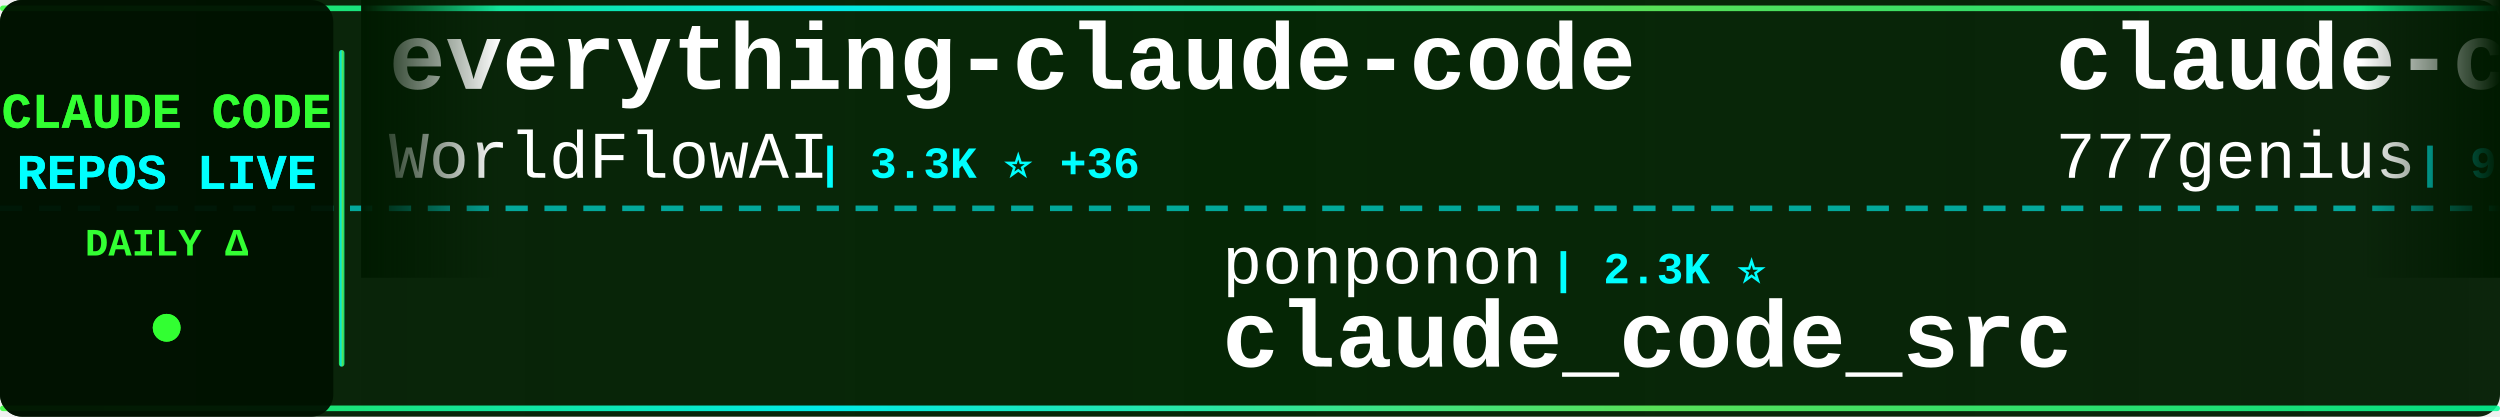
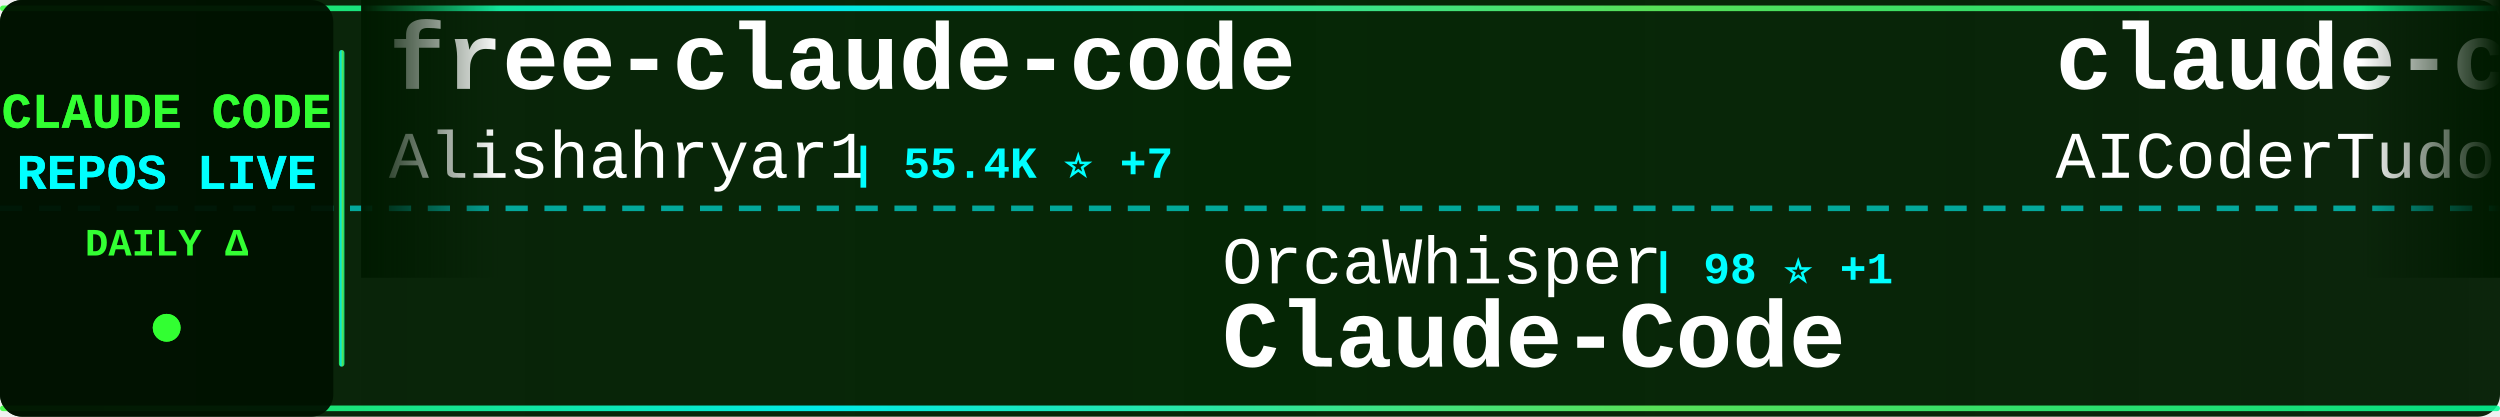
<svg xmlns="http://www.w3.org/2000/svg" width="900" height="150">
  <defs>
    <linearGradient id="tickerBg" x1="0%" y1="0%" x2="100%" y2="0%">
      <stop offset="0%" style="stop-color:#001a00;stop-opacity:0.95" />
      <stop offset="50%" style="stop-color:#002200;stop-opacity:0.98" />
      <stop offset="100%" style="stop-color:#001a00;stop-opacity:0.95" />
    </linearGradient>
    <linearGradient id="borderGrad" x1="0%" y1="0%" x2="100%" y2="0%">
      <stop offset="0%" style="stop-color:#33ff33;stop-opacity:0.85">
        <animate attributeName="stop-opacity" values="0.85;1;0.85" dur="2s" repeatCount="indefinite" />
      </stop>
      <stop offset="33%" style="stop-color:#00ffff;stop-opacity:0.9">
        <animate attributeName="stop-opacity" values="0.9;1;0.9" dur="2.2s" repeatCount="indefinite" />
      </stop>
      <stop offset="66%" style="stop-color:#66ff66;stop-opacity:0.85">
        <animate attributeName="stop-opacity" values="0.85;1;0.85" dur="1.8s" repeatCount="indefinite" />
      </stop>
      <stop offset="100%" style="stop-color:#00ff99;stop-opacity:0.85">
        <animate attributeName="stop-opacity" values="0.85;1;0.85" dur="2s" repeatCount="indefinite" />
      </stop>
    </linearGradient>
    <filter id="textGlow">
      <feGaussianBlur stdDeviation="0.1" result="coloredBlur" />
      <feMerge>
        <feMergeNode in="coloredBlur" />
        <feMergeNode in="SourceGraphic" />
      </feMerge>
    </filter>
    <filter id="metricGlow">
      <feGaussianBlur stdDeviation="0.2" result="coloredBlur" />
      <feMerge>
        <feMergeNode in="coloredBlur" />
        <feMergeNode in="SourceGraphic" />
      </feMerge>
    </filter>
    <linearGradient id="leftFade" x1="0%" y1="0%" x2="100%" y2="0%">
      <stop offset="0%" style="stop-color:#001a00;stop-opacity:1" />
      <stop offset="100%" style="stop-color:#001a00;stop-opacity:0" />
    </linearGradient>
    <linearGradient id="rightFade" x1="0%" y1="0%" x2="100%" y2="0%">
      <stop offset="0%" style="stop-color:#001a00;stop-opacity:0" />
      <stop offset="100%" style="stop-color:#001a00;stop-opacity:1" />
    </linearGradient>
  </defs>
  <rect width="900" height="150" fill="url(#tickerBg)" rx="8" />
  <rect x="0" y="2" width="900" height="2" fill="url(#borderGrad)" rx="1" />
  <rect x="0" y="146" width="900" height="2" fill="url(#borderGrad)" rx="1" />
  <line x1="0" y1="75" x2="900" y2="75" stroke="#00ffff" stroke-width="2" stroke-dasharray="8 6" opacity="0.6" />
  <rect x="0" y="0" width="120" height="150" fill="#001100" opacity="0.95" rx="8" />
  <text x="60" y="46" font-family="'Courier New', monospace" font-size="18" font-weight="bold" fill="#33ff33" text-anchor="middle" filter="url(#textGlow)">
    CLAUDE CODE
  </text>
  <text x="60" y="68" font-family="'Courier New', monospace" font-size="18" font-weight="bold" fill="#00ffff" text-anchor="middle" filter="url(#textGlow)">
    REPOS LIVE
  </text>
  <text x="60" y="92" font-family="'Courier New', monospace" font-size="14" font-weight="bold" fill="#33ff33" text-anchor="middle">
    DAILY Δ
  </text>
  <circle cx="60" cy="118" r="5" fill="#33ff33" filter="url(#metricGlow)">
    <animate attributeName="r" values="4;6;4" dur="1.5s" repeatCount="indefinite" />
    <animate attributeName="opacity" values="0.6;1;0.6" dur="1.5s" repeatCount="indefinite" />
  </circle>
  <rect x="122" y="18" width="2" height="114" fill="url(#borderGrad)" rx="1" />
  <clipPath id="tickerClip">
    <rect x="130" y="0" width="770" height="150" />
  </clipPath>
  <g clip-path="url(#tickerClip)">
    <g id="tickerItems">
      <animateTransform attributeName="transform" attributeType="XML" type="translate" from="0 0" to="-3000 0" dur="54s" repeatCount="indefinite" />
      <g transform="translate(0, 0)">
-         <text x="140" y="32" font-family="'Courier New', monospace" font-size="34" font-weight="bold" fill="#ffffff">everything-claude-code</text>
-         <text x="140" y="64" font-family="'Courier New', monospace" font-size="24" font-weight="normal" fill="#ffffff" opacity="1.0">WorldFlowAI</text>
-         <text x="294" y="64" font-family="'Courier New', monospace" font-size="16" font-weight="bold" fill="#00ffff"> | 3.3K ⭐ +36</text>
+         <text x="140" y="32" font-family="'Courier New', monospace" font-size="34" font-weight="bold" fill="#ffffff">free-claude-code</text>
+         <text x="140" y="64" font-family="'Courier New', monospace" font-size="24" font-weight="normal" fill="#ffffff" opacity="1.0">Alishahryar1</text>
+         <text x="306" y="64" font-family="'Courier New', monospace" font-size="16" font-weight="bold" fill="#00ffff"> | 55.4K ⭐ +7</text>
      </g>
      <g transform="translate(300, 0)">
-         <text x="140" y="102" font-family="'Courier New', monospace" font-size="24" font-weight="normal" fill="#ffffff" opacity="1.0">ponponon</text>
-         <text x="258" y="102" font-family="'Courier New', monospace" font-size="16" font-weight="bold" fill="#00ffff"> | 2.3K ⭐</text>
-         <text x="140" y="132" font-family="'Courier New', monospace" font-size="34" font-weight="bold" fill="#ffffff">claude_code_src</text>
+         <text x="140" y="102" font-family="'Courier New', monospace" font-size="24" font-weight="normal" fill="#ffffff" opacity="1.0">OrcaWhisper</text>
+         <text x="294" y="102" font-family="'Courier New', monospace" font-size="16" font-weight="bold" fill="#00ffff"> | 98 ⭐ +1</text>
+         <text x="140" y="132" font-family="'Courier New', monospace" font-size="34" font-weight="bold" fill="#ffffff">Claude-Code</text>
      </g>
      <g transform="translate(600, 0)">
-         <text x="140" y="32" font-family="'Courier New', monospace" font-size="34" font-weight="bold" fill="#ffffff">claude-code-source-code</text>
-         <text x="140" y="64" font-family="'Courier New', monospace" font-size="24" font-weight="normal" fill="#ffffff" opacity="1.0">777genius</text>
-         <text x="270" y="64" font-family="'Courier New', monospace" font-size="16" font-weight="bold" fill="#00ffff"> | 933 ⭐</text>
+         <text x="140" y="32" font-family="'Courier New', monospace" font-size="34" font-weight="bold" fill="#ffffff">claude-code-tudou</text>
+         <text x="140" y="64" font-family="'Courier New', monospace" font-size="24" font-weight="normal" fill="#ffffff" opacity="1.0">AICoderTudou</text>
+         <text x="306" y="64" font-family="'Courier New', monospace" font-size="16" font-weight="bold" fill="#00ffff"> | 494 ⭐</text>
      </g>
      <g transform="translate(900, 0)">
-         <text x="140" y="102" font-family="'Courier New', monospace" font-size="24" font-weight="normal" fill="#ffffff" opacity="1.0">chauncygu</text>
-         <text x="270" y="102" font-family="'Courier New', monospace" font-size="16" font-weight="bold" fill="#00ffff"> | 2.8K ⭐</text>
-         <text x="140" y="132" font-family="'Courier New', monospace" font-size="34" font-weight="bold" fill="#ffffff">collection-claude-code-s...</text>
+         <text x="140" y="102" font-family="'Courier New', monospace" font-size="24" font-weight="normal" fill="#ffffff" opacity="1.0">hangsman</text>
+         <text x="258" y="102" font-family="'Courier New', monospace" font-size="16" font-weight="bold" fill="#00ffff"> | 795 ⭐</text>
+         <text x="140" y="132" font-family="'Courier New', monospace" font-size="34" font-weight="bold" fill="#ffffff">claude-code-source</text>
      </g>
      <g transform="translate(1200, 0)">
-         <text x="140" y="32" font-family="'Courier New', monospace" font-size="34" font-weight="bold" fill="#ffffff">claude-code-prompts</text>
-         <text x="140" y="64" font-family="'Courier New', monospace" font-size="24" font-weight="normal" fill="#ffffff" opacity="1.0">repowise-dev</text>
-         <text x="306" y="64" font-family="'Courier New', monospace" font-size="16" font-weight="bold" fill="#00ffff"> | 1.2K ⭐</text>
+         <text x="140" y="32" font-family="'Courier New', monospace" font-size="34" font-weight="bold" fill="#ffffff">claude-code-reverse</text>
+         <text x="140" y="64" font-family="'Courier New', monospace" font-size="24" font-weight="normal" fill="#ffffff" opacity="1.0">Yuyz0112</text>
+         <text x="258" y="64" font-family="'Courier New', monospace" font-size="16" font-weight="bold" fill="#00ffff"> | 2.4K ⭐</text>
      </g>
      <g transform="translate(1500, 0)">
-         <text x="140" y="102" font-family="'Courier New', monospace" font-size="24" font-weight="normal" fill="#ffffff" opacity="1.0">ykdojo</text>
-         <text x="234" y="102" font-family="'Courier New', monospace" font-size="16" font-weight="bold" fill="#00ffff"> | 10.1K ⭐ +1</text>
-         <text x="140" y="132" font-family="'Courier New', monospace" font-size="34" font-weight="bold" fill="#ffffff">claude-code-tips</text>
+         <text x="140" y="102" font-family="'Courier New', monospace" font-size="24" font-weight="normal" fill="#ffffff" opacity="1.0">Windy3f3f3f3f</text>
+         <text x="318" y="102" font-family="'Courier New', monospace" font-size="16" font-weight="bold" fill="#00ffff"> | 2.7K ⭐ -1</text>
+         <text x="140" y="132" font-family="'Courier New', monospace" font-size="34" font-weight="bold" fill="#ffffff">claude-code-from-scratch</text>
      </g>
      <g transform="translate(1800, 0)">
        <text x="140" y="32" font-family="'Courier New', monospace" font-size="34" font-weight="bold" fill="#ffffff">ECC</text>
        <text x="140" y="64" font-family="'Courier New', monospace" font-size="24" font-weight="normal" fill="#ffffff" opacity="1.0">affaan-m</text>
-         <text x="258" y="64" font-family="'Courier New', monospace" font-size="16" font-weight="bold" fill="#00ffff"> | 262.4K ⭐ +281</text>
+         <text x="258" y="64" font-family="'Courier New', monospace" font-size="16" font-weight="bold" fill="#00ffff"> | 262.6K ⭐ +204</text>
      </g>
      <g transform="translate(2100, 0)">
-         <text x="140" y="102" font-family="'Courier New', monospace" font-size="24" font-weight="normal" fill="#ffffff" opacity="1.0">Windy3f3f3f3f</text>
-         <text x="318" y="102" font-family="'Courier New', monospace" font-size="16" font-weight="bold" fill="#00ffff"> | 3.6K ⭐ +3</text>
-         <text x="140" y="132" font-family="'Courier New', monospace" font-size="34" font-weight="bold" fill="#ffffff">how-claude-code-works</text>
+         <text x="140" y="102" font-family="'Courier New', monospace" font-size="24" font-weight="normal" fill="#ffffff" opacity="1.0">rohitg00</text>
+         <text x="258" y="102" font-family="'Courier New', monospace" font-size="16" font-weight="bold" fill="#00ffff"> | 2.6K ⭐</text>
+         <text x="140" y="132" font-family="'Courier New', monospace" font-size="34" font-weight="bold" fill="#ffffff">awesome-claude-code-tool...</text>
      </g>
      <g transform="translate(2400, 0)">
-         <text x="140" y="32" font-family="'Courier New', monospace" font-size="34" font-weight="bold" fill="#ffffff">claude-code-proxy</text>
-         <text x="140" y="64" font-family="'Courier New', monospace" font-size="24" font-weight="normal" fill="#ffffff" opacity="1.0">fuergaosi233</text>
-         <text x="306" y="64" font-family="'Courier New', monospace" font-size="16" font-weight="bold" fill="#00ffff"> | 2.8K ⭐ +1</text>
+         <text x="140" y="32" font-family="'Courier New', monospace" font-size="34" font-weight="bold" fill="#ffffff">awesome-claude-code-plug...</text>
+         <text x="140" y="64" font-family="'Courier New', monospace" font-size="24" font-weight="normal" fill="#ffffff" opacity="1.0">ccplugins</text>
+         <text x="270" y="64" font-family="'Courier New', monospace" font-size="16" font-weight="bold" fill="#00ffff"> | 947 ⭐</text>
      </g>
      <g transform="translate(2700, 0)">
-         <text x="140" y="102" font-family="'Courier New', monospace" font-size="24" font-weight="normal" fill="#ffffff" opacity="1.0">multica-ai</text>
-         <text x="282" y="102" font-family="'Courier New', monospace" font-size="16" font-weight="bold" fill="#00ffff"> | 214.1K ⭐ +61</text>
-         <text x="140" y="132" font-family="'Courier New', monospace" font-size="34" font-weight="bold" fill="#ffffff">andrej-karpathy-skills</text>
+         <text x="140" y="102" font-family="'Courier New', monospace" font-size="24" font-weight="normal" fill="#ffffff" opacity="1.0">shareAI-lab</text>
+         <text x="294" y="102" font-family="'Courier New', monospace" font-size="16" font-weight="bold" fill="#00ffff"> | 77.2K ⭐ +23</text>
+         <text x="140" y="132" font-family="'Courier New', monospace" font-size="34" font-weight="bold" fill="#ffffff">learn-claude-code</text>
      </g>
      <g transform="translate(3000, 0)">
-         <text x="140" y="32" font-family="'Courier New', monospace" font-size="34" font-weight="bold" fill="#ffffff">everything-claude-code</text>
-         <text x="140" y="64" font-family="'Courier New', monospace" font-size="24" font-weight="normal" fill="#ffffff" opacity="1.0">WorldFlowAI</text>
-         <text x="294" y="64" font-family="'Courier New', monospace" font-size="16" font-weight="bold" fill="#00ffff"> | 3.3K ⭐ +36</text>
+         <text x="140" y="32" font-family="'Courier New', monospace" font-size="34" font-weight="bold" fill="#ffffff">free-claude-code</text>
+         <text x="140" y="64" font-family="'Courier New', monospace" font-size="24" font-weight="normal" fill="#ffffff" opacity="1.0">Alishahryar1</text>
+         <text x="306" y="64" font-family="'Courier New', monospace" font-size="16" font-weight="bold" fill="#00ffff"> | 55.4K ⭐ +7</text>
      </g>
      <g transform="translate(3300, 0)">
-         <text x="140" y="102" font-family="'Courier New', monospace" font-size="24" font-weight="normal" fill="#ffffff" opacity="1.0">ponponon</text>
-         <text x="258" y="102" font-family="'Courier New', monospace" font-size="16" font-weight="bold" fill="#00ffff"> | 2.3K ⭐</text>
-         <text x="140" y="132" font-family="'Courier New', monospace" font-size="34" font-weight="bold" fill="#ffffff">claude_code_src</text>
+         <text x="140" y="102" font-family="'Courier New', monospace" font-size="24" font-weight="normal" fill="#ffffff" opacity="1.0">OrcaWhisper</text>
+         <text x="294" y="102" font-family="'Courier New', monospace" font-size="16" font-weight="bold" fill="#00ffff"> | 98 ⭐ +1</text>
+         <text x="140" y="132" font-family="'Courier New', monospace" font-size="34" font-weight="bold" fill="#ffffff">Claude-Code</text>
      </g>
      <g transform="translate(3600, 0)">
-         <text x="140" y="32" font-family="'Courier New', monospace" font-size="34" font-weight="bold" fill="#ffffff">claude-code-source-code</text>
-         <text x="140" y="64" font-family="'Courier New', monospace" font-size="24" font-weight="normal" fill="#ffffff" opacity="1.0">777genius</text>
-         <text x="270" y="64" font-family="'Courier New', monospace" font-size="16" font-weight="bold" fill="#00ffff"> | 933 ⭐</text>
+         <text x="140" y="32" font-family="'Courier New', monospace" font-size="34" font-weight="bold" fill="#ffffff">claude-code-tudou</text>
+         <text x="140" y="64" font-family="'Courier New', monospace" font-size="24" font-weight="normal" fill="#ffffff" opacity="1.0">AICoderTudou</text>
+         <text x="306" y="64" font-family="'Courier New', monospace" font-size="16" font-weight="bold" fill="#00ffff"> | 494 ⭐</text>
      </g>
      <g transform="translate(3900, 0)">
-         <text x="140" y="102" font-family="'Courier New', monospace" font-size="24" font-weight="normal" fill="#ffffff" opacity="1.0">chauncygu</text>
-         <text x="270" y="102" font-family="'Courier New', monospace" font-size="16" font-weight="bold" fill="#00ffff"> | 2.8K ⭐</text>
-         <text x="140" y="132" font-family="'Courier New', monospace" font-size="34" font-weight="bold" fill="#ffffff">collection-claude-code-s...</text>
+         <text x="140" y="102" font-family="'Courier New', monospace" font-size="24" font-weight="normal" fill="#ffffff" opacity="1.0">hangsman</text>
+         <text x="258" y="102" font-family="'Courier New', monospace" font-size="16" font-weight="bold" fill="#00ffff"> | 795 ⭐</text>
+         <text x="140" y="132" font-family="'Courier New', monospace" font-size="34" font-weight="bold" fill="#ffffff">claude-code-source</text>
      </g>
    </g>
  </g>
  <rect x="130" y="0" width="50" height="100" fill="url(#leftFade)" />
  <rect x="850" y="0" width="50" height="100" fill="url(#rightFade)" />
</svg>
